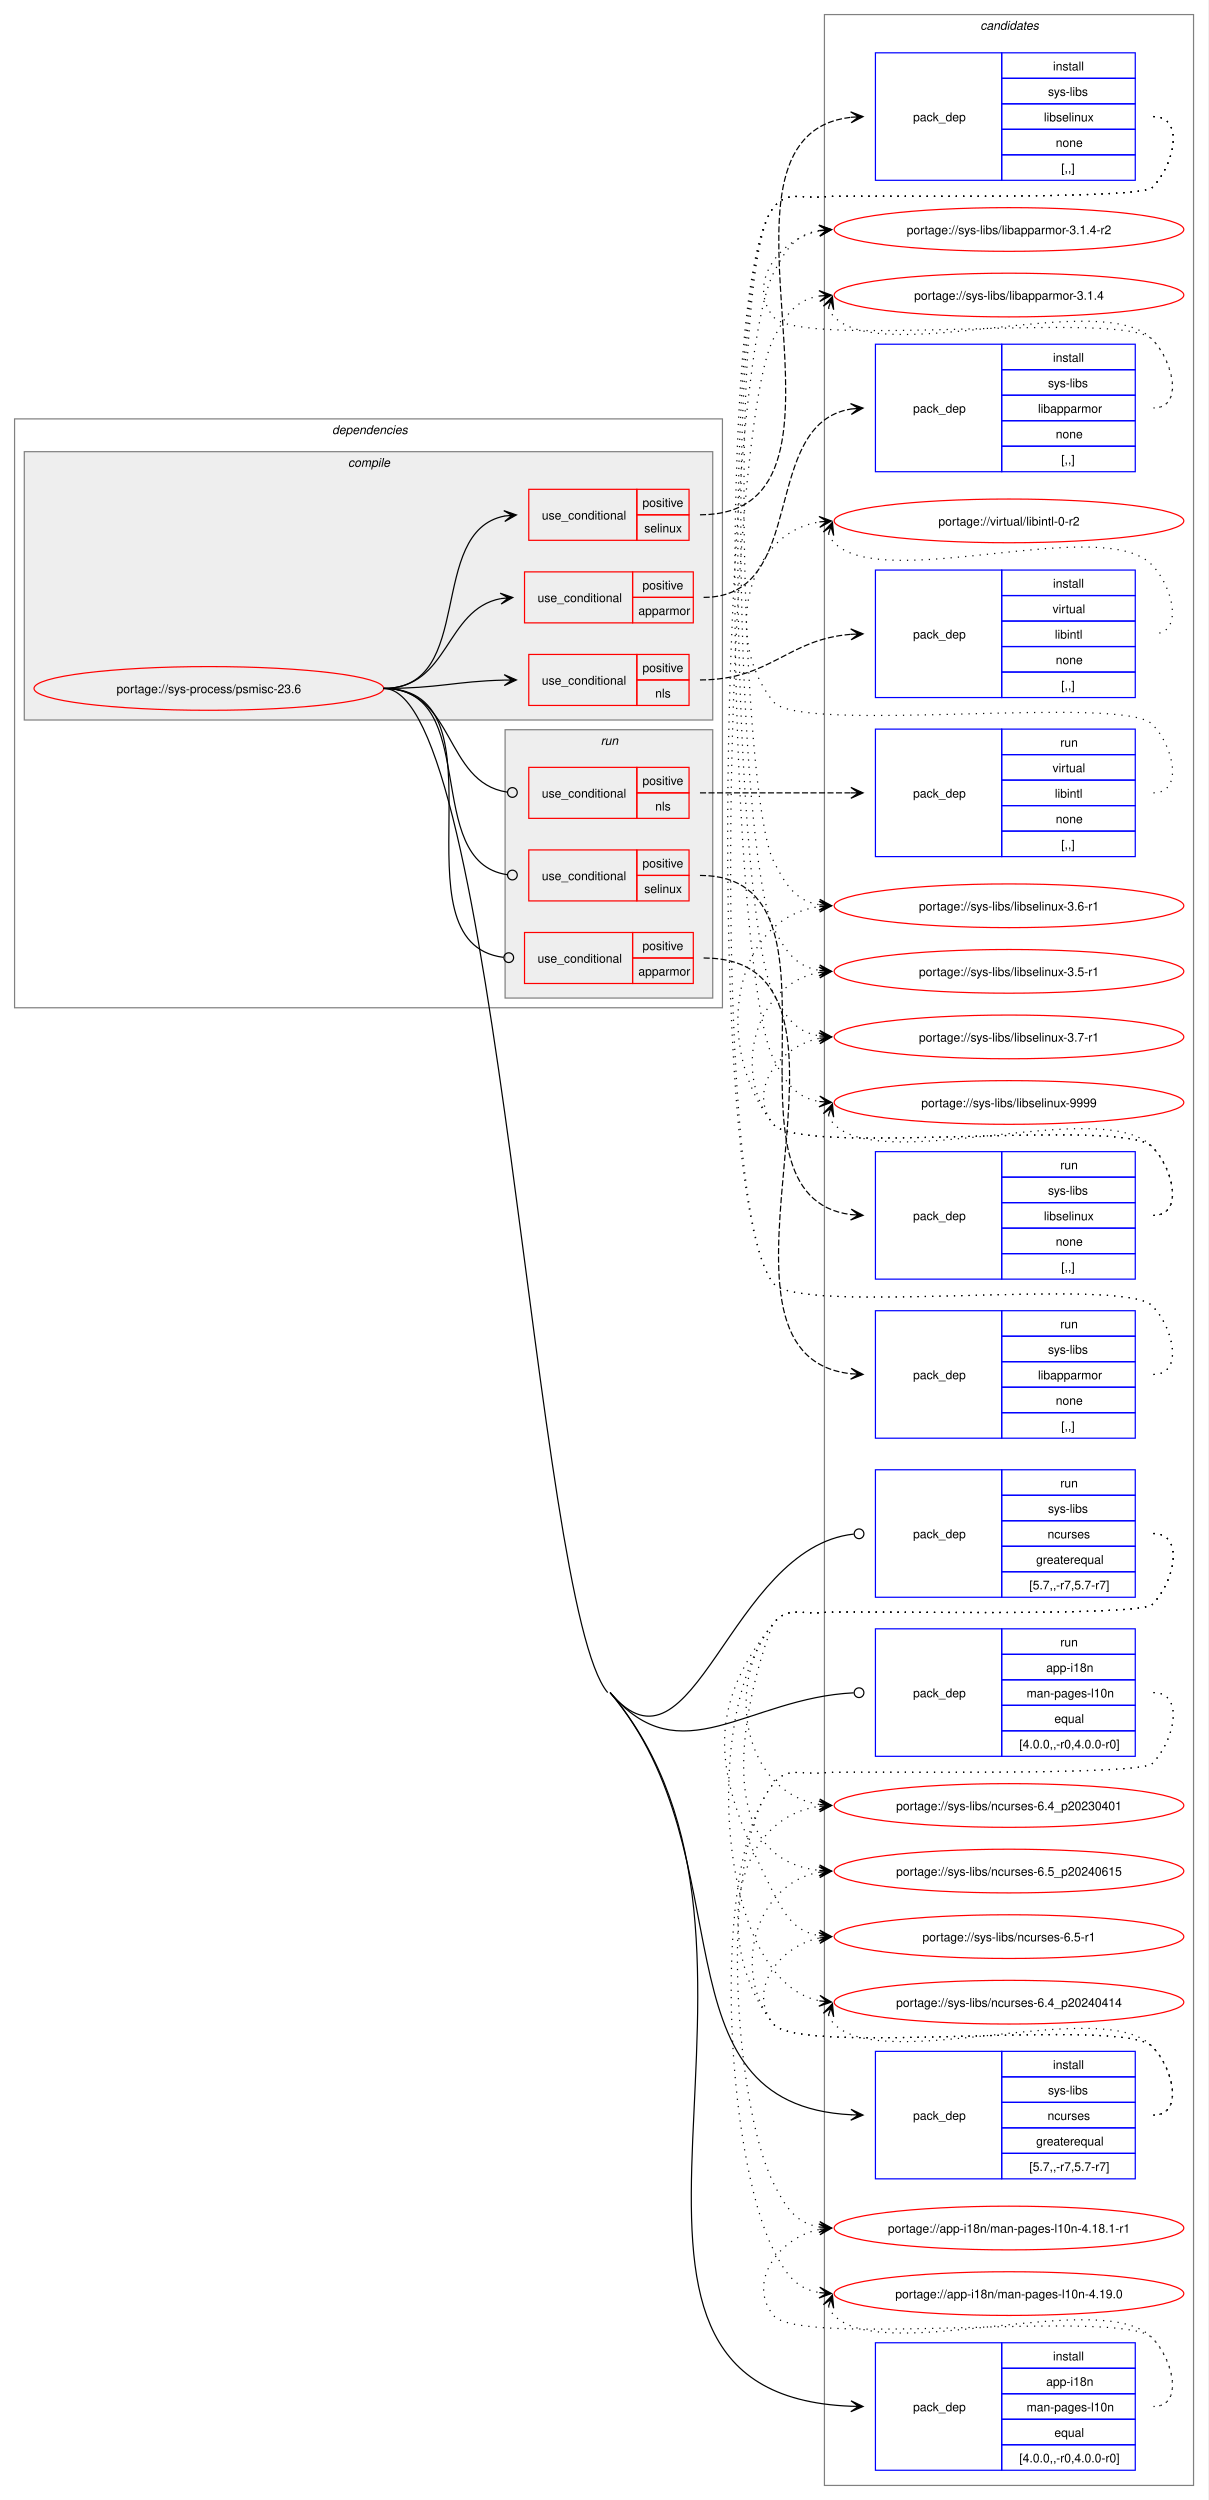
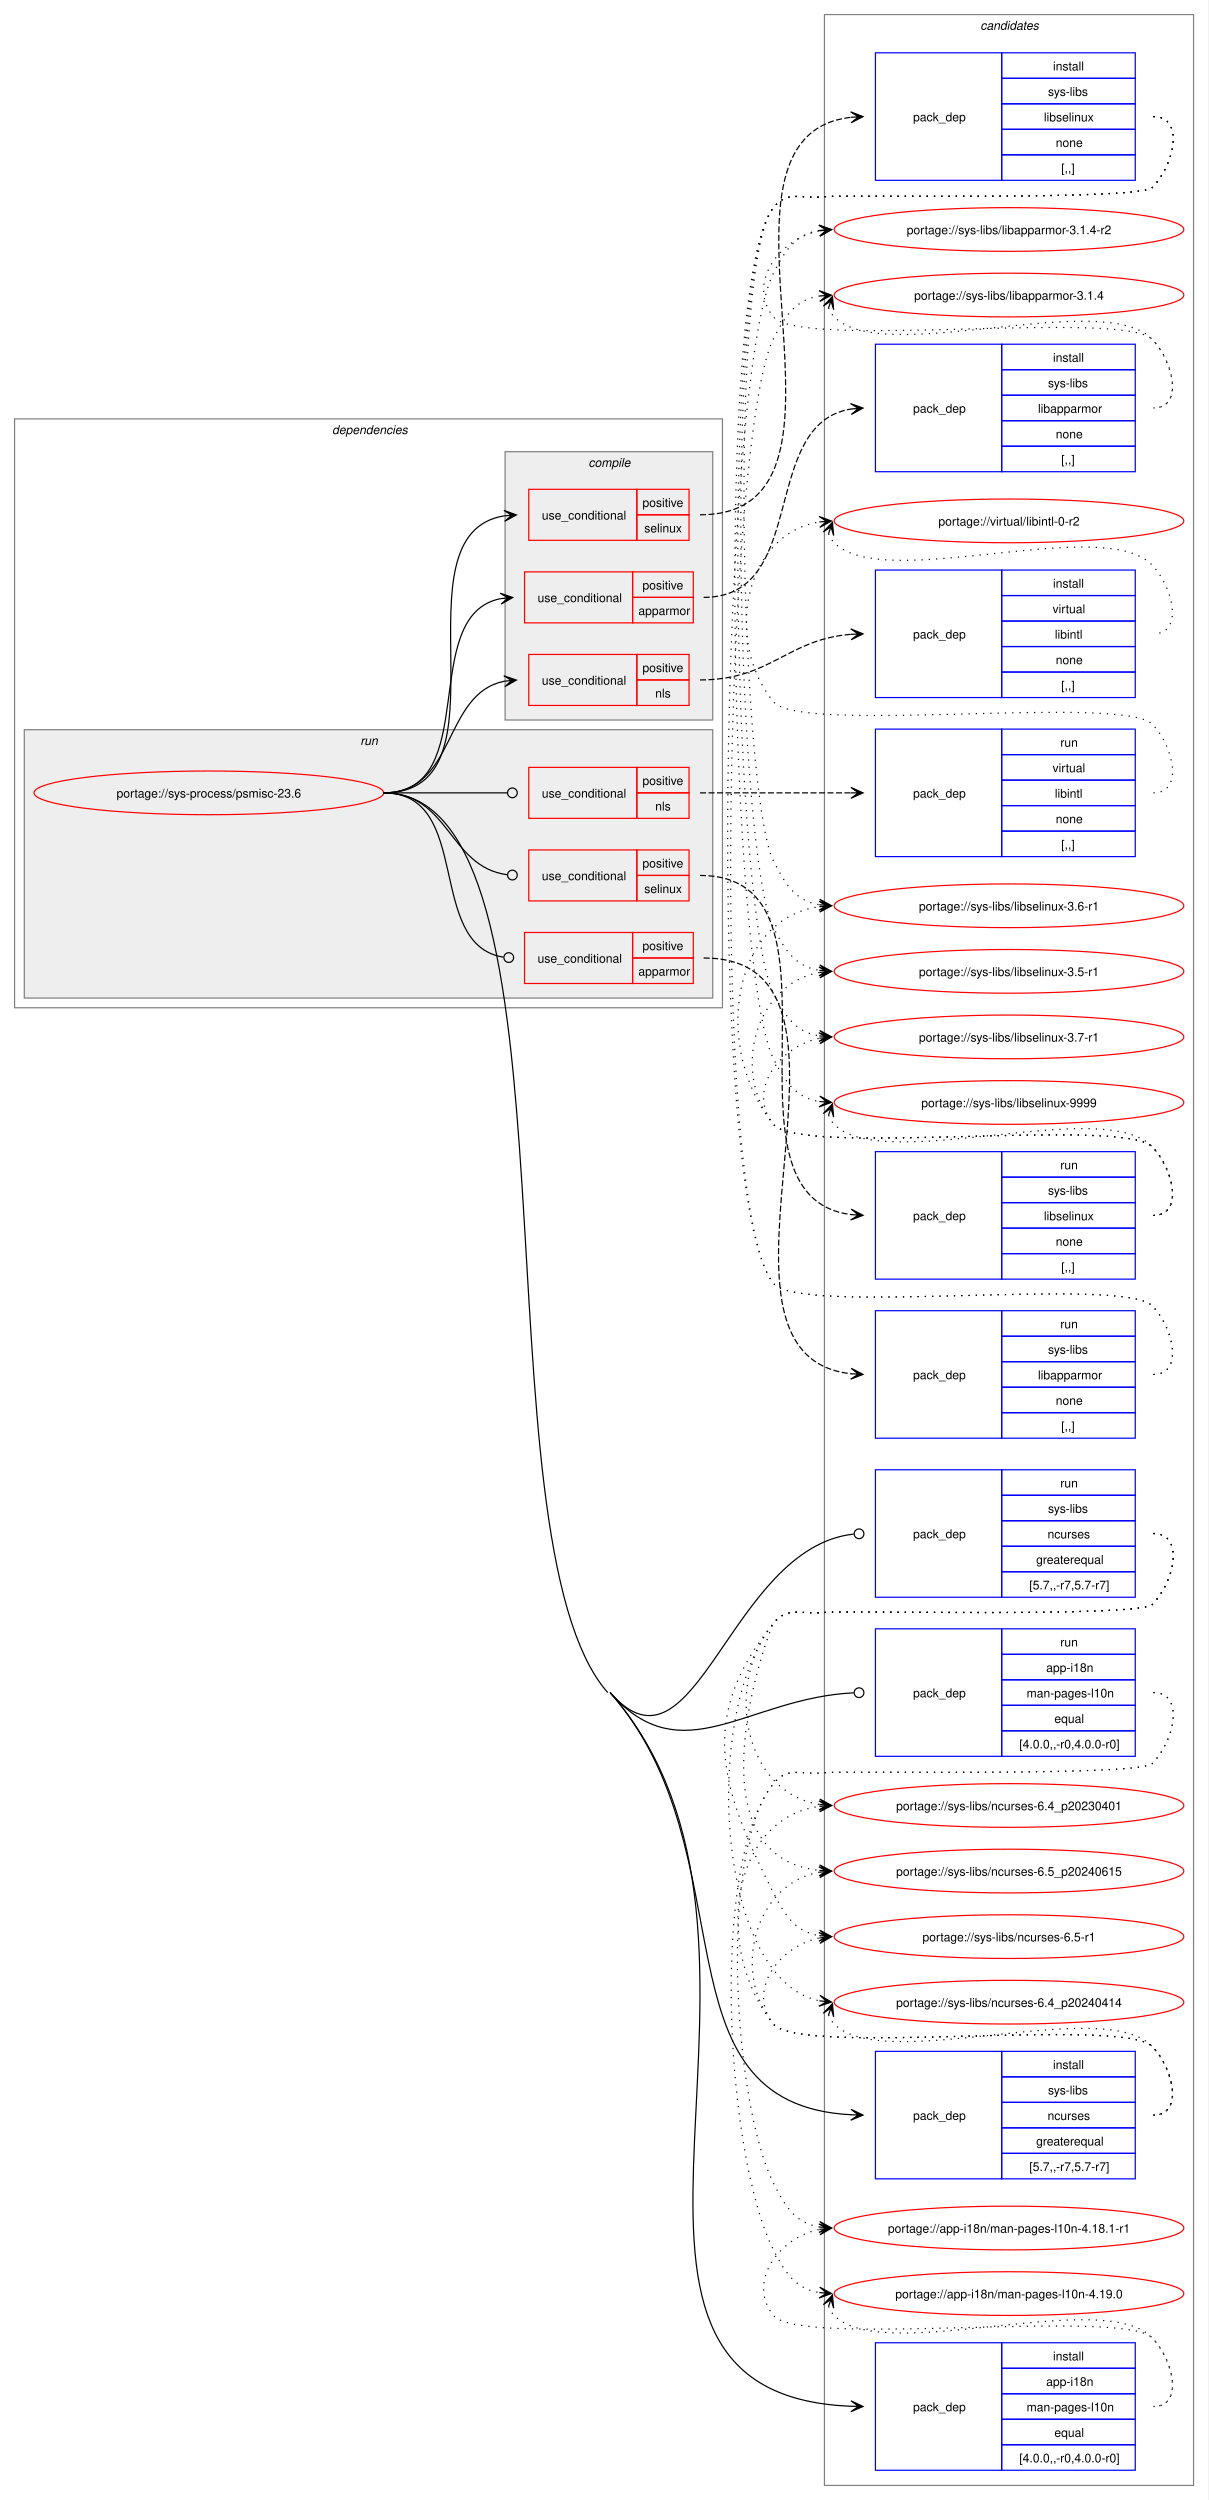
<svg xmlns="http://www.w3.org/2000/svg" xmlns:xlink="http://www.w3.org/1999/xlink" width="995pt" height="2059pt" viewBox="0.00 0.00 995.00 2059.00">
  <g id="graph0" class="graph" transform="scale(1 1) rotate(0) translate(4 2055)">
    <polygon fill="white" stroke="none" points="-4,4 -4,-2055 991,-2055 991,4 -4,4" />
    <g id="clust22" class="cluster">
      <polygon fill="none" stroke="gray" points="675,-8 675,-2043 979,-2043 979,-8 675,-8" />
      <text text-anchor="start" x="803.38" y="-2030.5" font-family="Helvetica,sans-Serif" font-style="italic" font-size="10.00">candidates</text>
    </g>
    <g id="clust2" class="cluster">
      <polygon fill="none" stroke="gray" points="8,-1225 8,-1710 591,-1710 591,-1225 8,-1225" />
      <text text-anchor="start" x="269.5" y="-1697.5" font-family="Helvetica,sans-Serif" font-style="italic" font-size="10.00">dependencies</text>
    </g>
+     <g id="clust13" class="cluster">
+       <polygon fill="#eeeeee" stroke="gray" points="16,-1233 16,-1454 583,-1454 583,-1233 16,-1233" />
+       <text text-anchor="start" x="292.75" y="-1441.5" font-family="Helvetica,sans-Serif" font-style="italic" font-size="10.00">run</text>
+     </g>
    <g id="clust3" class="cluster">
-       <polygon fill="#eeeeee" stroke="gray" points="16,-1462 16,-1683 583,-1683 583,-1462 16,-1462" />
-       <text text-anchor="start" x="282.62" y="-1670.5" font-family="Helvetica,sans-Serif" font-style="italic" font-size="10.00">compile</text>
-     </g>
-     <g id="clust13" class="cluster">
-       <polygon fill="#eeeeee" stroke="gray" points="412,-1233 412,-1454 583,-1454 583,-1233 412,-1233" />
-       <text text-anchor="start" x="490.75" y="-1441.5" font-family="Helvetica,sans-Serif" font-style="italic" font-size="10.00">run</text>
+       <polygon fill="#eeeeee" stroke="gray" points="412,-1462 412,-1683 583,-1683 583,-1462 412,-1462" />
+       <text text-anchor="start" x="480.62" y="-1670.5" font-family="Helvetica,sans-Serif" font-style="italic" font-size="10.00">compile</text>
    </g>
    <g id="node1" class="node">
      <g id="a_node1">
        <a xlink:href="../sys-process/psmisc-23.6.svg" xlink:title="portage://sys-process/psmisc-23.6">
-           <ellipse fill="none" stroke="red" cx="168" cy="-1488" rx="144" ry="18" />
-           <text text-anchor="middle" x="168" y="-1484.12" font-family="Helvetica,sans-Serif" font-size="10.00">portage://sys-process/psmisc-23.6</text>
+           <ellipse fill="none" stroke="red" cx="168" cy="-1402" rx="144" ry="18" />
+           <text text-anchor="middle" x="168" y="-1398.12" font-family="Helvetica,sans-Serif" font-size="10.00">portage://sys-process/psmisc-23.6</text>
        </a>
      </g>
    </g>
    <g id="node2" class="node">
      <polygon fill="none" stroke="red" points="428,-1542 428,-1584 517,-1584 517,-1542 428,-1542" />
      <text text-anchor="start" x="438.75" y="-1559.12" font-family="Helvetica,sans-Serif" font-size="10.00">use_conditional</text>
      <polygon fill="none" stroke="red" points="517,-1563 517,-1584 567,-1584 567,-1563 517,-1563" />
      <text text-anchor="start" x="525.12" y="-1569.5" font-family="Helvetica,sans-Serif" font-size="10.00">positive</text>
      <polygon fill="none" stroke="red" points="517,-1542 517,-1563 567,-1563 567,-1542 517,-1542" />
      <text text-anchor="start" x="521.75" y="-1548.5" font-family="Helvetica,sans-Serif" font-size="10.00">apparmor</text>
    </g>
    <g id="edge2" class="edge">
-       <path fill="none" stroke="black" d="M312,-1488C366.27,-1488 362.16,-1553.1 408.45,-1562" />
-       <polygon fill="black" stroke="black" points="418.29,-1562.89 407.92,-1566.47 414.52,-1562.55 408.33,-1561.99 408.33,-1561.99 408.33,-1561.99 414.52,-1562.55 408.73,-1557.5 418.29,-1562.89" />
+       <path fill="none" stroke="black" d="M312,-1402C394.01,-1402 339.18,-1548.26 408.36,-1561.97" />
+       <polygon fill="black" stroke="black" points="418.29,-1562.89 407.92,-1566.45 414.52,-1562.54 408.33,-1561.97 408.33,-1561.97 408.33,-1561.97 414.52,-1562.54 408.74,-1557.49 418.29,-1562.89" />
    </g>
    <g id="node4" class="node">
      <polygon fill="none" stroke="red" points="431.5,-1474 431.5,-1516 520.5,-1516 520.5,-1474 431.5,-1474" />
      <text text-anchor="start" x="442.25" y="-1491.12" font-family="Helvetica,sans-Serif" font-size="10.00">use_conditional</text>
      <polygon fill="none" stroke="red" points="520.5,-1495 520.5,-1516 563.5,-1516 563.5,-1495 520.5,-1495" />
      <text text-anchor="start" x="525.12" y="-1501.5" font-family="Helvetica,sans-Serif" font-size="10.00">positive</text>
      <polygon fill="none" stroke="red" points="520.5,-1474 520.5,-1495 563.5,-1495 563.5,-1474 520.5,-1474" />
      <text text-anchor="start" x="535.62" y="-1480.5" font-family="Helvetica,sans-Serif" font-size="10.00">nls</text>
    </g>
    <g id="edge4" class="edge">
-       <path fill="none" stroke="black" d="M312,-1488C357.27,-1488 371.12,-1493.92 411.35,-1494.87" />
-       <polygon fill="black" stroke="black" points="421.28,-1494.99 411.23,-1499.37 417.5,-1494.94 411.28,-1494.87 411.28,-1494.87 411.28,-1494.87 417.5,-1494.94 411.33,-1490.37 421.28,-1494.99" />
+       <path fill="none" stroke="black" d="M312,-1402C372.18,-1402 360.22,-1483.74 411.39,-1493.96" />
+       <polygon fill="black" stroke="black" points="421.29,-1494.89 410.91,-1498.43 417.52,-1494.53 411.33,-1493.95 411.33,-1493.95 411.33,-1493.95 417.52,-1494.53 411.75,-1489.47 421.29,-1494.89" />
    </g>
    <g id="node6" class="node">
      <polygon fill="none" stroke="red" points="431.5,-1610 431.5,-1652 520.5,-1652 520.5,-1610 431.5,-1610" />
      <text text-anchor="start" x="442.25" y="-1627.12" font-family="Helvetica,sans-Serif" font-size="10.00">use_conditional</text>
      <polygon fill="none" stroke="red" points="520.5,-1631 520.5,-1652 563.5,-1652 563.5,-1631 520.5,-1631" />
      <text text-anchor="start" x="525.12" y="-1637.5" font-family="Helvetica,sans-Serif" font-size="10.00">positive</text>
      <polygon fill="none" stroke="red" points="520.5,-1610 520.5,-1631 563.5,-1631 563.5,-1610 520.5,-1610" />
      <text text-anchor="start" x="526.62" y="-1616.5" font-family="Helvetica,sans-Serif" font-size="10.00">selinux</text>
    </g>
    <g id="edge6" class="edge">
-       <path fill="none" stroke="black" d="M312,-1488C388.4,-1488 346.77,-1617.38 411.64,-1630.01" />
-       <polygon fill="black" stroke="black" points="421.29,-1630.89 410.92,-1634.46 417.52,-1630.55 411.33,-1629.98 411.33,-1629.98 411.33,-1629.98 417.52,-1630.55 411.74,-1625.5 421.29,-1630.89" />
+       <path fill="none" stroke="black" d="M312,-1402C421.03,-1402 317.33,-1615.18 411.41,-1630.17" />
+       <polygon fill="black" stroke="black" points="421.28,-1630.91 410.98,-1634.65 417.51,-1630.63 411.31,-1630.16 411.31,-1630.16 411.31,-1630.16 417.51,-1630.63 411.65,-1625.68 421.28,-1630.91" />
    </g>
    <g id="node8" class="node">
      <polygon fill="none" stroke="blue" points="717,-260.5 717,-365.5 821,-365.5 821,-260.5 717,-260.5" />
      <text text-anchor="start" x="748" y="-309.12" font-family="Helvetica,sans-Serif" font-size="10.00">pack_dep</text>
      <polygon fill="none" stroke="blue" points="821,-344.5 821,-365.5 931,-365.5 931,-344.5 821,-344.5" />
      <text text-anchor="start" x="863.25" y="-351" font-family="Helvetica,sans-Serif" font-size="10.00">install</text>
      <polygon fill="none" stroke="blue" points="821,-323.5 821,-344.5 931,-344.5 931,-323.5 821,-323.5" />
      <text text-anchor="start" x="859.12" y="-330" font-family="Helvetica,sans-Serif" font-size="10.00">sys-libs</text>
      <polygon fill="none" stroke="blue" points="821,-302.5 821,-323.5 931,-323.5 931,-302.5 821,-302.5" />
      <text text-anchor="start" x="858.75" y="-309" font-family="Helvetica,sans-Serif" font-size="10.00">ncurses</text>
      <polygon fill="none" stroke="blue" points="821,-281.5 821,-302.5 931,-302.5 931,-281.5 821,-281.5" />
      <text text-anchor="start" x="849.38" y="-288" font-family="Helvetica,sans-Serif" font-size="10.00">greaterequal</text>
      <polygon fill="none" stroke="blue" points="821,-260.5 821,-281.5 931,-281.5 931,-260.5 821,-260.5" />
      <text text-anchor="start" x="843.75" y="-267" font-family="Helvetica,sans-Serif" font-size="10.00">[5.7,,-r7,5.7-r7]</text>
    </g>
    <g id="edge7" class="edge">
-       <path fill="none" stroke="black" d="M498.5,-661C612.53,-525.85 530.97,-321.58 697.23,-313.26" />
-       <polygon fill="black" stroke="black" points="706.78,-313.03 696.89,-317.77 703,-313.12 696.78,-313.27 696.78,-313.27 696.78,-313.27 703,-313.12 696.68,-308.77 706.78,-313.03" />
+       <path fill="none" stroke="black" d="M498.5,-661C615.16,-528.11 531.08,-321.68 697.23,-313.27" />
+       <polygon fill="black" stroke="black" points="706.78,-313.03 696.9,-317.78 703,-313.12 696.78,-313.28 696.78,-313.28 696.78,-313.28 703,-313.12 696.67,-308.78 706.78,-313.03" />
    </g>
    <g id="node9" class="node">
      <polygon fill="none" stroke="blue" points="717,-20.5 717,-125.5 821,-125.5 821,-20.5 717,-20.5" />
      <text text-anchor="start" x="748" y="-69.12" font-family="Helvetica,sans-Serif" font-size="10.00">pack_dep</text>
      <polygon fill="none" stroke="blue" points="821,-104.5 821,-125.5 931,-125.5 931,-104.5 821,-104.5" />
      <text text-anchor="start" x="863.25" y="-111" font-family="Helvetica,sans-Serif" font-size="10.00">install</text>
      <polygon fill="none" stroke="blue" points="821,-83.5 821,-104.5 931,-104.5 931,-83.5 821,-83.5" />
      <text text-anchor="start" x="857.62" y="-90" font-family="Helvetica,sans-Serif" font-size="10.00">app-i18n</text>
      <polygon fill="none" stroke="blue" points="821,-62.5 821,-83.5 931,-83.5 931,-62.5 821,-62.5" />
      <text text-anchor="start" x="841.5" y="-69" font-family="Helvetica,sans-Serif" font-size="10.00">man-pages-l10n</text>
      <polygon fill="none" stroke="blue" points="821,-41.5 821,-62.5 931,-62.5 931,-41.5 821,-41.5" />
      <text text-anchor="start" x="864.38" y="-48" font-family="Helvetica,sans-Serif" font-size="10.00">equal</text>
      <polygon fill="none" stroke="blue" points="821,-20.5 821,-41.5 931,-41.5 931,-20.5 821,-20.5" />
      <text text-anchor="start" x="835.5" y="-27" font-family="Helvetica,sans-Serif" font-size="10.00">[4.0.0,,-r0,4.0.0-r0]</text>
    </g>
    <g id="edge8" class="edge">
-       <path fill="none" stroke="black" d="M498.5,-661C674.95,-451.86 437.24,-83.25 696.91,-73.21" />
-       <polygon fill="black" stroke="black" points="706.78,-73.02 696.87,-77.71 703,-73.09 696.78,-73.21 696.78,-73.21 696.78,-73.21 703,-73.09 696.7,-68.71 706.78,-73.02" />
-       <path fill="none" stroke="black" d="M312,-1488C406.15,-1488 435.79,-732.96 496.5,-661" />
+       <path fill="none" stroke="black" d="M498.5,-661C679.02,-455.36 437.36,-83.35 696.92,-73.21" />
+       <polygon fill="black" stroke="black" points="706.78,-73.02 696.87,-77.71 703,-73.1 696.78,-73.21 696.78,-73.21 696.78,-73.21 703,-73.1 696.7,-68.71 706.78,-73.02" />
+       <path fill="none" stroke="black" d="M312,-1402C481.69,-1402 384.55,-788.53 496.5,-661" />
    </g>
    <g id="node10" class="node">
      <polygon fill="none" stroke="red" points="428,-1245 428,-1287 517,-1287 517,-1245 428,-1245" />
      <text text-anchor="start" x="438.75" y="-1262.12" font-family="Helvetica,sans-Serif" font-size="10.00">use_conditional</text>
      <polygon fill="none" stroke="red" points="517,-1266 517,-1287 567,-1287 567,-1266 517,-1266" />
      <text text-anchor="start" x="525.12" y="-1272.5" font-family="Helvetica,sans-Serif" font-size="10.00">positive</text>
      <polygon fill="none" stroke="red" points="517,-1245 517,-1266 567,-1266 567,-1245 517,-1245" />
      <text text-anchor="start" x="521.75" y="-1251.5" font-family="Helvetica,sans-Serif" font-size="10.00">apparmor</text>
    </g>
    <g id="edge10" class="edge">
-       <path fill="none" stroke="black" d="M312,-1488C418.52,-1488 316.03,-1278.4 410.71,-1266.52" />
-       <ellipse fill="none" stroke="black" cx="415.01" cy="-1266.27" rx="4" ry="4" />
+       <path fill="none" stroke="black" d="M312,-1402C385.89,-1402 346.07,-1276.93 410.63,-1266.67" />
+       <ellipse fill="none" stroke="black" cx="415.01" cy="-1266.34" rx="4" ry="4" />
    </g>
    <g id="node12" class="node">
      <polygon fill="none" stroke="red" points="431.5,-1381 431.5,-1423 520.5,-1423 520.5,-1381 431.5,-1381" />
      <text text-anchor="start" x="442.25" y="-1398.12" font-family="Helvetica,sans-Serif" font-size="10.00">use_conditional</text>
      <polygon fill="none" stroke="red" points="520.5,-1402 520.5,-1423 563.5,-1423 563.5,-1402 520.5,-1402" />
      <text text-anchor="start" x="525.12" y="-1408.5" font-family="Helvetica,sans-Serif" font-size="10.00">positive</text>
      <polygon fill="none" stroke="red" points="520.5,-1381 520.5,-1402 563.5,-1402 563.5,-1381 520.5,-1381" />
      <text text-anchor="start" x="535.62" y="-1387.5" font-family="Helvetica,sans-Serif" font-size="10.00">nls</text>
    </g>
    <g id="edge12" class="edge">
-       <path fill="none" stroke="black" d="M312,-1488C371.07,-1488 361.49,-1410.51 413.59,-1402.64" />
-       <ellipse fill="none" stroke="black" cx="418.01" cy="-1402.32" rx="4" ry="4" />
+       <path fill="none" stroke="black" d="M312,-1402C358.04,-1402 371.71,-1402 413.71,-1402" />
+       <ellipse fill="none" stroke="black" cx="418" cy="-1402" rx="4" ry="4" />
    </g>
    <g id="node14" class="node">
      <polygon fill="none" stroke="red" points="431.5,-1313 431.5,-1355 520.5,-1355 520.5,-1313 431.5,-1313" />
      <text text-anchor="start" x="442.25" y="-1330.12" font-family="Helvetica,sans-Serif" font-size="10.00">use_conditional</text>
      <polygon fill="none" stroke="red" points="520.5,-1334 520.5,-1355 563.5,-1355 563.5,-1334 520.5,-1334" />
      <text text-anchor="start" x="525.12" y="-1340.5" font-family="Helvetica,sans-Serif" font-size="10.00">positive</text>
      <polygon fill="none" stroke="red" points="520.5,-1313 520.5,-1334 563.5,-1334 563.5,-1313 520.5,-1313" />
      <text text-anchor="start" x="526.62" y="-1319.5" font-family="Helvetica,sans-Serif" font-size="10.00">selinux</text>
    </g>
    <g id="edge14" class="edge">
-       <path fill="none" stroke="black" d="M312,-1488C393.11,-1488 342.37,-1345.22 413.69,-1334.62" />
-       <ellipse fill="none" stroke="black" cx="418.01" cy="-1334.32" rx="4" ry="4" />
+       <path fill="none" stroke="black" d="M312,-1402C366.51,-1402 365.18,-1341.23 413.58,-1334.59" />
+       <ellipse fill="none" stroke="black" cx="418.01" cy="-1334.3" rx="4" ry="4" />
    </g>
    <g id="node16" class="node">
      <polygon fill="none" stroke="blue" points="717,-739.5 717,-844.5 821,-844.5 821,-739.5 717,-739.5" />
      <text text-anchor="start" x="748" y="-788.12" font-family="Helvetica,sans-Serif" font-size="10.00">pack_dep</text>
      <polygon fill="none" stroke="blue" points="821,-823.5 821,-844.5 931,-844.5 931,-823.5 821,-823.5" />
      <text text-anchor="start" x="869.25" y="-830" font-family="Helvetica,sans-Serif" font-size="10.00">run</text>
      <polygon fill="none" stroke="blue" points="821,-802.5 821,-823.5 931,-823.5 931,-802.5 821,-802.5" />
      <text text-anchor="start" x="859.12" y="-809" font-family="Helvetica,sans-Serif" font-size="10.00">sys-libs</text>
      <polygon fill="none" stroke="blue" points="821,-781.5 821,-802.5 931,-802.5 931,-781.5 821,-781.5" />
      <text text-anchor="start" x="858.75" y="-788" font-family="Helvetica,sans-Serif" font-size="10.00">ncurses</text>
      <polygon fill="none" stroke="blue" points="821,-760.5 821,-781.5 931,-781.5 931,-760.5 821,-760.5" />
      <text text-anchor="start" x="849.38" y="-767" font-family="Helvetica,sans-Serif" font-size="10.00">greaterequal</text>
      <polygon fill="none" stroke="blue" points="821,-739.5 821,-760.5 931,-760.5 931,-739.5 821,-739.5" />
      <text text-anchor="start" x="843.75" y="-746" font-family="Helvetica,sans-Serif" font-size="10.00">[5.7,,-r7,5.7-r7]</text>
    </g>
    <g id="edge15" class="edge">
-       <path fill="none" stroke="black" d="M498.5,-661C567.38,-579.36 596.57,-780.47 699.17,-791.53" />
+       <path fill="none" stroke="black" d="M498.5,-661C568.97,-580.73 596.66,-780.54 699.17,-791.53" />
      <ellipse fill="none" stroke="black" cx="703.51" cy="-791.76" rx="4" ry="4" />
    </g>
    <g id="node17" class="node">
      <polygon fill="none" stroke="blue" points="717,-608.5 717,-713.5 821,-713.5 821,-608.5 717,-608.5" />
      <text text-anchor="start" x="748" y="-657.12" font-family="Helvetica,sans-Serif" font-size="10.00">pack_dep</text>
      <polygon fill="none" stroke="blue" points="821,-692.5 821,-713.5 931,-713.5 931,-692.5 821,-692.5" />
      <text text-anchor="start" x="869.25" y="-699" font-family="Helvetica,sans-Serif" font-size="10.00">run</text>
      <polygon fill="none" stroke="blue" points="821,-671.5 821,-692.5 931,-692.5 931,-671.5 821,-671.5" />
      <text text-anchor="start" x="857.62" y="-678" font-family="Helvetica,sans-Serif" font-size="10.00">app-i18n</text>
      <polygon fill="none" stroke="blue" points="821,-650.5 821,-671.5 931,-671.5 931,-650.5 821,-650.5" />
      <text text-anchor="start" x="841.5" y="-657" font-family="Helvetica,sans-Serif" font-size="10.00">man-pages-l10n</text>
      <polygon fill="none" stroke="blue" points="821,-629.5 821,-650.5 931,-650.5 931,-629.5 821,-629.5" />
      <text text-anchor="start" x="864.38" y="-636" font-family="Helvetica,sans-Serif" font-size="10.00">equal</text>
      <polygon fill="none" stroke="blue" points="821,-608.5 821,-629.5 931,-629.5 931,-608.5 821,-608.5" />
      <text text-anchor="start" x="835.5" y="-615" font-family="Helvetica,sans-Serif" font-size="10.00">[4.0.0,,-r0,4.0.0-r0]</text>
    </g>
    <g id="edge16" class="edge">
-       <path fill="none" stroke="black" d="M498.5,-661C556.61,-592.13 611.25,-656.56 699.11,-660.79" />
+       <path fill="none" stroke="black" d="M498.5,-661C557.95,-593.28 611.34,-656.64 699.12,-660.79" />
      <ellipse fill="none" stroke="black" cx="703.5" cy="-660.89" rx="4" ry="4" />
    </g>
    <g id="node3" class="node">
      <polygon fill="none" stroke="blue" points="717,-1666.5 717,-1771.5 821,-1771.5 821,-1666.5 717,-1666.5" />
      <text text-anchor="start" x="748" y="-1715.12" font-family="Helvetica,sans-Serif" font-size="10.00">pack_dep</text>
      <polygon fill="none" stroke="blue" points="821,-1750.5 821,-1771.5 931,-1771.5 931,-1750.5 821,-1750.5" />
      <text text-anchor="start" x="863.25" y="-1757" font-family="Helvetica,sans-Serif" font-size="10.00">install</text>
      <polygon fill="none" stroke="blue" points="821,-1729.5 821,-1750.5 931,-1750.5 931,-1729.5 821,-1729.5" />
      <text text-anchor="start" x="859.12" y="-1736" font-family="Helvetica,sans-Serif" font-size="10.00">sys-libs</text>
      <polygon fill="none" stroke="blue" points="821,-1708.5 821,-1729.5 931,-1729.5 931,-1708.5 821,-1708.5" />
      <text text-anchor="start" x="850.88" y="-1715" font-family="Helvetica,sans-Serif" font-size="10.00">libapparmor</text>
      <polygon fill="none" stroke="blue" points="821,-1687.5 821,-1708.5 931,-1708.5 931,-1687.5 821,-1687.5" />
      <text text-anchor="start" x="865.5" y="-1694" font-family="Helvetica,sans-Serif" font-size="10.00">none</text>
      <polygon fill="none" stroke="blue" points="821,-1666.5 821,-1687.5 931,-1687.5 931,-1666.5 821,-1666.5" />
      <text text-anchor="start" x="870" y="-1673" font-family="Helvetica,sans-Serif" font-size="10.00">[,,]</text>
    </g>
    <g id="edge1" class="edge">
      <path fill="none" stroke="black" stroke-dasharray="5,2" d="M575.5,-1563C662.56,-1563 621.02,-1705.88 697.03,-1718.16" />
      <polygon fill="black" stroke="black" points="706.79,-1718.91 696.47,-1722.63 703.01,-1718.62 696.81,-1718.14 696.81,-1718.14 696.81,-1718.14 703.01,-1718.62 697.16,-1713.66 706.79,-1718.91" />
    </g>
    <g id="node18" class="node">
      <g id="a_node18">
        <a xlink:href="../sys-libs/libapparmor-3.1.4-r2.svg" xlink:title="portage://sys-libs/libapparmor-3.1.4-r2">
          <ellipse fill="none" stroke="red" cx="827" cy="-1866" rx="144" ry="18" />
          <text text-anchor="middle" x="827" y="-1862.12" font-family="Helvetica,sans-Serif" font-size="10.00">portage://sys-libs/libapparmor-3.1.4-r2</text>
        </a>
      </g>
    </g>
    <g id="edge17" class="edge">
      <path fill="none" stroke="black" stroke-dasharray="1,5" d="M946,-1719C971.12,-1719 962.6,-1757.59 945,-1775.5 920.66,-1800.27 654.83,-1766.99 633,-1794 610.95,-1821.28 637.32,-1858.25 671.27,-1864.94" />
      <polygon fill="black" stroke="black" points="680.79,-1865.88 670.39,-1869.38 677.02,-1865.51 670.84,-1864.9 670.84,-1864.9 670.84,-1864.9 677.02,-1865.51 671.28,-1860.42 680.79,-1865.88" />
    </g>
    <g id="node19" class="node">
      <g id="a_node19">
        <a xlink:href="../sys-libs/libapparmor-3.1.4.svg" xlink:title="portage://sys-libs/libapparmor-3.1.4">
          <ellipse fill="none" stroke="red" cx="827" cy="-1812" rx="144" ry="18" />
          <text text-anchor="middle" x="827" y="-1808.12" font-family="Helvetica,sans-Serif" font-size="10.00">portage://sys-libs/libapparmor-3.1.4</text>
        </a>
      </g>
    </g>
    <g id="edge18" class="edge">
      <path fill="none" stroke="black" stroke-dasharray="1,5" d="M678.37,-1801.45C679.4,-1798.7 681.07,-1795.96 683,-1794 723.96,-1752.42 904.83,-1817.85 945,-1775.5 962.28,-1757.28 971.12,-1719 946,-1719" />
      <polygon fill="black" stroke="black" points="681.6,-1810.85 674.09,-1802.86 680.37,-1807.27 678.34,-1801.39 678.34,-1801.39 678.34,-1801.39 680.37,-1807.27 682.6,-1799.93 681.6,-1810.85" />
    </g>
    <g id="node5" class="node">
      <polygon fill="none" stroke="blue" points="717,-1480.5 717,-1585.5 821,-1585.5 821,-1480.5 717,-1480.5" />
      <text text-anchor="start" x="748" y="-1529.12" font-family="Helvetica,sans-Serif" font-size="10.00">pack_dep</text>
      <polygon fill="none" stroke="blue" points="821,-1564.5 821,-1585.5 931,-1585.5 931,-1564.5 821,-1564.5" />
      <text text-anchor="start" x="863.25" y="-1571" font-family="Helvetica,sans-Serif" font-size="10.00">install</text>
      <polygon fill="none" stroke="blue" points="821,-1543.5 821,-1564.5 931,-1564.5 931,-1543.5 821,-1543.5" />
      <text text-anchor="start" x="862.88" y="-1550" font-family="Helvetica,sans-Serif" font-size="10.00">virtual</text>
      <polygon fill="none" stroke="blue" points="821,-1522.5 821,-1543.5 931,-1543.5 931,-1522.5 821,-1522.5" />
      <text text-anchor="start" x="864.75" y="-1529" font-family="Helvetica,sans-Serif" font-size="10.00">libintl</text>
      <polygon fill="none" stroke="blue" points="821,-1501.5 821,-1522.5 931,-1522.5 931,-1501.5 821,-1501.5" />
      <text text-anchor="start" x="865.5" y="-1508" font-family="Helvetica,sans-Serif" font-size="10.00">none</text>
      <polygon fill="none" stroke="blue" points="821,-1480.5 821,-1501.5 931,-1501.5 931,-1480.5 821,-1480.5" />
      <text text-anchor="start" x="870" y="-1487" font-family="Helvetica,sans-Serif" font-size="10.00">[,,]</text>
    </g>
    <g id="edge3" class="edge">
      <path fill="none" stroke="black" stroke-dasharray="5,2" d="M572.5,-1495C631.14,-1495 643.95,-1528.4 696.86,-1532.57" />
      <polygon fill="black" stroke="black" points="706.78,-1532.95 696.62,-1537.07 703,-1532.81 696.79,-1532.57 696.79,-1532.57 696.79,-1532.57 703,-1532.81 696.96,-1528.07 706.78,-1532.95" />
    </g>
    <g id="node20" class="node">
      <g id="a_node20">
        <a xlink:href="../virtual/libintl-0-r2.svg" xlink:title="portage://virtual/libintl-0-r2">
          <ellipse fill="none" stroke="red" cx="827" cy="-1626" rx="144" ry="18" />
          <text text-anchor="middle" x="827" y="-1622.12" font-family="Helvetica,sans-Serif" font-size="10.00">portage://virtual/libintl-0-r2</text>
        </a>
      </g>
    </g>
    <g id="edge19" class="edge">
      <path fill="none" stroke="black" stroke-dasharray="1,5" d="M678.37,-1615.45C679.4,-1612.7 681.07,-1609.96 683,-1608 723.96,-1566.42 904.83,-1631.85 945,-1589.5 962.28,-1571.28 971.12,-1533 946,-1533" />
      <polygon fill="black" stroke="black" points="681.6,-1624.85 674.09,-1616.86 680.37,-1621.27 678.34,-1615.39 678.34,-1615.39 678.34,-1615.39 680.37,-1621.27 682.6,-1613.93 681.6,-1624.85" />
    </g>
    <g id="node7" class="node">
      <polygon fill="none" stroke="blue" points="717,-1906.5 717,-2011.5 821,-2011.5 821,-1906.5 717,-1906.5" />
      <text text-anchor="start" x="748" y="-1955.12" font-family="Helvetica,sans-Serif" font-size="10.00">pack_dep</text>
      <polygon fill="none" stroke="blue" points="821,-1990.5 821,-2011.5 931,-2011.5 931,-1990.5 821,-1990.5" />
      <text text-anchor="start" x="863.25" y="-1997" font-family="Helvetica,sans-Serif" font-size="10.00">install</text>
      <polygon fill="none" stroke="blue" points="821,-1969.5 821,-1990.5 931,-1990.5 931,-1969.5 821,-1969.5" />
      <text text-anchor="start" x="859.12" y="-1976" font-family="Helvetica,sans-Serif" font-size="10.00">sys-libs</text>
      <polygon fill="none" stroke="blue" points="821,-1948.5 821,-1969.5 931,-1969.5 931,-1948.5 821,-1948.5" />
      <text text-anchor="start" x="855.75" y="-1955" font-family="Helvetica,sans-Serif" font-size="10.00">libselinux</text>
      <polygon fill="none" stroke="blue" points="821,-1927.5 821,-1948.5 931,-1948.5 931,-1927.5 821,-1927.5" />
      <text text-anchor="start" x="865.5" y="-1934" font-family="Helvetica,sans-Serif" font-size="10.00">none</text>
      <polygon fill="none" stroke="blue" points="821,-1906.5 821,-1927.5 931,-1927.5 931,-1906.5 821,-1906.5" />
      <text text-anchor="start" x="870" y="-1913" font-family="Helvetica,sans-Serif" font-size="10.00">[,,]</text>
    </g>
    <g id="edge5" class="edge">
      <path fill="none" stroke="black" stroke-dasharray="5,2" d="M572.5,-1631C726.38,-1631 558.86,-1943.18 697.04,-1958.42" />
      <polygon fill="black" stroke="black" points="706.78,-1958.94 696.56,-1962.9 703.01,-1958.74 696.8,-1958.41 696.8,-1958.41 696.8,-1958.41 703.01,-1958.74 697.03,-1953.92 706.78,-1958.94" />
    </g>
    <g id="node21" class="node">
      <g id="a_node21">
        <a xlink:href="../sys-libs/libselinux-9999.svg" xlink:title="portage://sys-libs/libselinux-9999">
          <ellipse fill="none" stroke="red" cx="827" cy="-1147" rx="144" ry="18" />
          <text text-anchor="middle" x="827" y="-1143.12" font-family="Helvetica,sans-Serif" font-size="10.00">portage://sys-libs/libselinux-9999</text>
        </a>
      </g>
    </g>
    <g id="edge20" class="edge">
      <path fill="none" stroke="black" stroke-dasharray="1,5" d="M946,-1959C972,-1959 963.29,-1918.99 945,-1900.5 934.45,-1889.83 689.9,-1894.79 675,-1893 656.05,-1890.73 645,-1898.85 633,-1884 584.03,-1823.43 597.82,-1252.49 633,-1183 643.39,-1162.47 652.02,-1150.8 671.04,-1147.79" />
      <polygon fill="black" stroke="black" points="680.78,-1147.09 671.13,-1152.29 677.01,-1147.36 670.81,-1147.8 670.81,-1147.8 670.81,-1147.8 677.01,-1147.36 670.49,-1143.32 680.78,-1147.09" />
    </g>
    <g id="node22" class="node">
      <g id="a_node22">
        <a xlink:href="../sys-libs/libselinux-3.7-r1.svg" xlink:title="portage://sys-libs/libselinux-3.7-r1">
          <ellipse fill="none" stroke="red" cx="827" cy="-1201" rx="144" ry="18" />
          <text text-anchor="middle" x="827" y="-1197.12" font-family="Helvetica,sans-Serif" font-size="10.00">portage://sys-libs/libselinux-3.7-r1</text>
        </a>
      </g>
    </g>
    <g id="edge21" class="edge">
      <path fill="none" stroke="black" stroke-dasharray="1,5" d="M946,-1959C972,-1959 963.29,-1918.99 945,-1900.5 934.45,-1889.83 689.9,-1894.79 675,-1893 656.05,-1890.73 645,-1898.85 633,-1884 587.81,-1828.09 600.53,-1301.14 633,-1237 643.39,-1216.47 652.02,-1204.8 671.04,-1201.79" />
      <polygon fill="black" stroke="black" points="680.78,-1201.09 671.13,-1206.29 677.01,-1201.36 670.81,-1201.8 670.81,-1201.8 670.81,-1201.8 677.01,-1201.36 670.49,-1197.32 680.78,-1201.09" />
    </g>
    <g id="node23" class="node">
      <g id="a_node23">
        <a xlink:href="../sys-libs/libselinux-3.6-r1.svg" xlink:title="portage://sys-libs/libselinux-3.6-r1">
          <ellipse fill="none" stroke="red" cx="827" cy="-1309" rx="144" ry="18" />
          <text text-anchor="middle" x="827" y="-1305.12" font-family="Helvetica,sans-Serif" font-size="10.00">portage://sys-libs/libselinux-3.6-r1</text>
        </a>
      </g>
    </g>
    <g id="edge22" class="edge">
      <path fill="none" stroke="black" stroke-dasharray="1,5" d="M946,-1959C972,-1959 963.29,-1918.99 945,-1900.5 934.45,-1889.83 689.9,-1894.79 675,-1893 656.05,-1890.73 645,-1898.85 633,-1884 595.42,-1837.51 606.35,-1399.51 633,-1346 643.36,-1325.2 651.82,-1312.99 670.95,-1309.83" />
      <polygon fill="black" stroke="black" points="680.78,-1309.09 671.15,-1314.33 677.01,-1309.37 670.81,-1309.84 670.81,-1309.84 670.81,-1309.84 677.01,-1309.37 670.48,-1305.35 680.78,-1309.09" />
    </g>
    <g id="node24" class="node">
      <g id="a_node24">
        <a xlink:href="../sys-libs/libselinux-3.5-r1.svg" xlink:title="portage://sys-libs/libselinux-3.5-r1">
          <ellipse fill="none" stroke="red" cx="827" cy="-1255" rx="144" ry="18" />
          <text text-anchor="middle" x="827" y="-1251.12" font-family="Helvetica,sans-Serif" font-size="10.00">portage://sys-libs/libselinux-3.5-r1</text>
        </a>
      </g>
    </g>
    <g id="edge23" class="edge">
      <path fill="none" stroke="black" stroke-dasharray="1,5" d="M946,-1959C972,-1959 963.29,-1918.99 945,-1900.5 934.45,-1889.83 689.9,-1894.79 675,-1893 656.05,-1890.73 645,-1898.85 633,-1884 591.58,-1832.76 603.24,-1349.79 633,-1291 643.39,-1270.47 652.02,-1258.8 671.04,-1255.79" />
      <polygon fill="black" stroke="black" points="680.78,-1255.09 671.13,-1260.29 677.01,-1255.36 670.81,-1255.8 670.81,-1255.8 670.81,-1255.8 677.01,-1255.36 670.49,-1251.32 680.78,-1255.09" />
    </g>
    <g id="node25" class="node">
      <g id="a_node25">
        <a xlink:href="../sys-libs/ncurses-6.5_p20240615.svg" xlink:title="portage://sys-libs/ncurses-6.5_p20240615">
          <ellipse fill="none" stroke="red" cx="827" cy="-514" rx="144" ry="18" />
          <text text-anchor="middle" x="827" y="-510.12" font-family="Helvetica,sans-Serif" font-size="10.00">portage://sys-libs/ncurses-6.5_p20240615</text>
        </a>
      </g>
    </g>
    <g id="edge24" class="edge">
      <path fill="none" stroke="black" stroke-dasharray="1,5" d="M946,-313C971.12,-313 962.6,-351.59 945,-369.5 920.66,-394.27 654.83,-360.99 633,-388 597.59,-431.81 618.83,-504.22 671.13,-513.1" />
      <polygon fill="black" stroke="black" points="680.79,-513.9 670.45,-517.56 677.02,-513.59 670.82,-513.07 670.82,-513.07 670.82,-513.07 677.02,-513.59 671.19,-508.59 680.79,-513.9" />
    </g>
    <g id="node26" class="node">
      <g id="a_node26">
        <a xlink:href="../sys-libs/ncurses-6.5-r1.svg" xlink:title="portage://sys-libs/ncurses-6.5-r1">
          <ellipse fill="none" stroke="red" cx="827" cy="-460" rx="144" ry="18" />
          <text text-anchor="middle" x="827" y="-456.12" font-family="Helvetica,sans-Serif" font-size="10.00">portage://sys-libs/ncurses-6.5-r1</text>
        </a>
      </g>
    </g>
    <g id="edge25" class="edge">
      <path fill="none" stroke="black" stroke-dasharray="1,5" d="M946,-313C971.12,-313 962.6,-351.59 945,-369.5 920.66,-394.27 654.83,-360.99 633,-388 610.95,-415.28 637.32,-452.25 671.27,-458.94" />
      <polygon fill="black" stroke="black" points="680.79,-459.88 670.39,-463.38 677.02,-459.51 670.84,-458.9 670.84,-458.9 670.84,-458.9 677.02,-459.51 671.28,-454.42 680.79,-459.88" />
    </g>
    <g id="node27" class="node">
      <g id="a_node27">
        <a xlink:href="../sys-libs/ncurses-6.4_p20240414.svg" xlink:title="portage://sys-libs/ncurses-6.4_p20240414">
          <ellipse fill="none" stroke="red" cx="827" cy="-406" rx="144" ry="18" />
          <text text-anchor="middle" x="827" y="-402.12" font-family="Helvetica,sans-Serif" font-size="10.00">portage://sys-libs/ncurses-6.4_p20240414</text>
        </a>
      </g>
    </g>
    <g id="edge26" class="edge">
      <path fill="none" stroke="black" stroke-dasharray="1,5" d="M678.37,-395.45C679.4,-392.7 681.07,-389.96 683,-388 723.96,-346.42 904.83,-411.85 945,-369.5 962.28,-351.28 971.12,-313 946,-313" />
      <polygon fill="black" stroke="black" points="681.6,-404.85 674.09,-396.86 680.37,-401.27 678.34,-395.39 678.34,-395.39 678.34,-395.39 680.37,-401.27 682.6,-393.93 681.6,-404.85" />
    </g>
    <g id="node28" class="node">
      <g id="a_node28">
        <a xlink:href="../sys-libs/ncurses-6.4_p20230401.svg" xlink:title="portage://sys-libs/ncurses-6.4_p20230401">
          <ellipse fill="none" stroke="red" cx="827" cy="-568" rx="144" ry="18" />
          <text text-anchor="middle" x="827" y="-564.12" font-family="Helvetica,sans-Serif" font-size="10.00">portage://sys-libs/ncurses-6.4_p20230401</text>
        </a>
      </g>
    </g>
    <g id="edge27" class="edge">
      <path fill="none" stroke="black" stroke-dasharray="1,5" d="M946,-313C971.12,-313 962.6,-351.59 945,-369.5 920.66,-394.27 654.83,-360.99 633,-388 583.22,-449.58 597.59,-557.72 671.22,-567.32" />
      <polygon fill="black" stroke="black" points="680.78,-567.92 670.52,-571.78 677.01,-567.68 670.8,-567.29 670.8,-567.29 670.8,-567.29 677.01,-567.68 671.09,-562.8 680.78,-567.92" />
    </g>
    <g id="node29" class="node">
      <g id="a_node29">
        <a xlink:href="../app-i18n/man-pages-l10n-4.19.0.svg" xlink:title="portage://app-i18n/man-pages-l10n-4.19.0">
          <ellipse fill="none" stroke="red" cx="827" cy="-166" rx="144" ry="18" />
          <text text-anchor="middle" x="827" y="-162.12" font-family="Helvetica,sans-Serif" font-size="10.00">portage://app-i18n/man-pages-l10n-4.19.0</text>
        </a>
      </g>
    </g>
    <g id="edge28" class="edge">
      <path fill="none" stroke="black" stroke-dasharray="1,5" d="M678.37,-155.45C679.4,-152.7 681.07,-149.96 683,-148 723.96,-106.42 904.83,-171.85 945,-129.5 962.28,-111.28 971.12,-73 946,-73" />
      <polygon fill="black" stroke="black" points="681.6,-164.85 674.09,-156.86 680.37,-161.27 678.34,-155.39 678.34,-155.39 678.34,-155.39 680.37,-161.27 682.6,-153.93 681.6,-164.85" />
    </g>
    <g id="node30" class="node">
      <g id="a_node30">
        <a xlink:href="../app-i18n/man-pages-l10n-4.18.1-r1.svg" xlink:title="portage://app-i18n/man-pages-l10n-4.18.1-r1">
          <ellipse fill="none" stroke="red" cx="827" cy="-220" rx="144" ry="18" />
          <text text-anchor="middle" x="827" y="-216.12" font-family="Helvetica,sans-Serif" font-size="10.00">portage://app-i18n/man-pages-l10n-4.18.1-r1</text>
        </a>
      </g>
    </g>
    <g id="edge29" class="edge">
      <path fill="none" stroke="black" stroke-dasharray="1,5" d="M946,-73C971.12,-73 962.6,-111.59 945,-129.5 920.66,-154.27 654.83,-120.99 633,-148 610.95,-175.28 637.32,-212.25 671.27,-218.94" />
      <polygon fill="black" stroke="black" points="680.79,-219.88 670.39,-223.38 677.02,-219.51 670.84,-218.9 670.84,-218.9 670.84,-218.9 677.02,-219.51 671.28,-214.42 680.79,-219.88" />
    </g>
    <g id="node11" class="node">
      <polygon fill="none" stroke="blue" points="717,-870.5 717,-975.5 821,-975.5 821,-870.5 717,-870.5" />
      <text text-anchor="start" x="748" y="-919.12" font-family="Helvetica,sans-Serif" font-size="10.00">pack_dep</text>
      <polygon fill="none" stroke="blue" points="821,-954.5 821,-975.5 931,-975.5 931,-954.5 821,-954.5" />
      <text text-anchor="start" x="869.25" y="-961" font-family="Helvetica,sans-Serif" font-size="10.00">run</text>
      <polygon fill="none" stroke="blue" points="821,-933.5 821,-954.5 931,-954.5 931,-933.5 821,-933.5" />
      <text text-anchor="start" x="859.12" y="-940" font-family="Helvetica,sans-Serif" font-size="10.00">sys-libs</text>
      <polygon fill="none" stroke="blue" points="821,-912.5 821,-933.5 931,-933.5 931,-912.5 821,-912.5" />
      <text text-anchor="start" x="850.88" y="-919" font-family="Helvetica,sans-Serif" font-size="10.00">libapparmor</text>
      <polygon fill="none" stroke="blue" points="821,-891.5 821,-912.5 931,-912.5 931,-891.5 821,-891.5" />
      <text text-anchor="start" x="865.5" y="-898" font-family="Helvetica,sans-Serif" font-size="10.00">none</text>
      <polygon fill="none" stroke="blue" points="821,-870.5 821,-891.5 931,-891.5 931,-870.5 821,-870.5" />
      <text text-anchor="start" x="870" y="-877" font-family="Helvetica,sans-Serif" font-size="10.00">[,,]</text>
    </g>
    <g id="edge9" class="edge">
      <path fill="none" stroke="black" stroke-dasharray="5,2" d="M575.5,-1266C735.09,-1266 553.49,-938.89 697.09,-923.56" />
      <polygon fill="black" stroke="black" points="706.78,-923.06 697.03,-928.07 703.01,-923.25 696.8,-923.57 696.8,-923.57 696.8,-923.57 703.01,-923.25 696.57,-919.08 706.78,-923.06" />
    </g>
    <g id="edge30" class="edge">
      <path fill="none" stroke="black" stroke-dasharray="1,5" d="M946,-923C971.12,-923 962.6,-961.59 945,-979.5 920.66,-1004.27 654.83,-970.99 633,-998 574.88,-1069.89 591.25,-1747.52 633,-1830 643.39,-1850.53 652.02,-1862.2 671.04,-1865.21" />
      <polygon fill="black" stroke="black" points="680.78,-1865.91 670.49,-1869.68 677.01,-1865.64 670.81,-1865.2 670.81,-1865.2 670.81,-1865.2 677.01,-1865.64 671.13,-1860.71 680.78,-1865.91" />
    </g>
    <g id="edge31" class="edge">
      <path fill="none" stroke="black" stroke-dasharray="1,5" d="M946,-923C971.12,-923 962.6,-961.59 945,-979.5 920.66,-1004.27 654.83,-970.99 633,-998 578.65,-1065.22 593.96,-1698.87 633,-1776 643.39,-1796.53 652.02,-1808.2 671.04,-1811.21" />
      <polygon fill="black" stroke="black" points="680.78,-1811.91 670.49,-1815.68 677.01,-1811.64 670.81,-1811.2 670.81,-1811.2 670.81,-1811.2 677.01,-1811.64 671.13,-1806.71 680.78,-1811.91" />
    </g>
    <g id="node13" class="node">
      <polygon fill="none" stroke="blue" points="717,-1349.5 717,-1454.5 821,-1454.5 821,-1349.5 717,-1349.5" />
      <text text-anchor="start" x="748" y="-1398.12" font-family="Helvetica,sans-Serif" font-size="10.00">pack_dep</text>
      <polygon fill="none" stroke="blue" points="821,-1433.5 821,-1454.5 931,-1454.5 931,-1433.5 821,-1433.5" />
      <text text-anchor="start" x="869.25" y="-1440" font-family="Helvetica,sans-Serif" font-size="10.00">run</text>
      <polygon fill="none" stroke="blue" points="821,-1412.5 821,-1433.5 931,-1433.5 931,-1412.5 821,-1412.5" />
      <text text-anchor="start" x="862.88" y="-1419" font-family="Helvetica,sans-Serif" font-size="10.00">virtual</text>
      <polygon fill="none" stroke="blue" points="821,-1391.5 821,-1412.5 931,-1412.5 931,-1391.5 821,-1391.5" />
      <text text-anchor="start" x="864.75" y="-1398" font-family="Helvetica,sans-Serif" font-size="10.00">libintl</text>
      <polygon fill="none" stroke="blue" points="821,-1370.5 821,-1391.5 931,-1391.5 931,-1370.5 821,-1370.5" />
      <text text-anchor="start" x="865.5" y="-1377" font-family="Helvetica,sans-Serif" font-size="10.00">none</text>
      <polygon fill="none" stroke="blue" points="821,-1349.5 821,-1370.5 931,-1370.5 931,-1349.5 821,-1349.5" />
      <text text-anchor="start" x="870" y="-1356" font-family="Helvetica,sans-Serif" font-size="10.00">[,,]</text>
    </g>
    <g id="edge11" class="edge">
      <path fill="none" stroke="black" stroke-dasharray="5,2" d="M572.5,-1402C628.84,-1402 645.65,-1402 696.89,-1402" />
      <polygon fill="black" stroke="black" points="706.78,-1402 696.78,-1406.5 703,-1402 696.78,-1402 696.78,-1402 696.78,-1402 703,-1402 696.78,-1397.5 706.78,-1402" />
    </g>
    <g id="edge32" class="edge">
      <path fill="none" stroke="black" stroke-dasharray="1,5" d="M946,-1402C971.12,-1402 962.6,-1440.59 945,-1458.5 920.66,-1483.27 654.83,-1449.99 633,-1477 591.57,-1528.25 609.96,-1615.75 670.98,-1625.17" />
      <polygon fill="black" stroke="black" points="680.79,-1625.91 670.48,-1629.65 677.01,-1625.63 670.81,-1625.16 670.81,-1625.16 670.81,-1625.16 677.01,-1625.63 671.15,-1620.67 680.79,-1625.91" />
    </g>
    <g id="node15" class="node">
      <polygon fill="none" stroke="blue" points="717,-1001.5 717,-1106.5 821,-1106.5 821,-1001.5 717,-1001.5" />
      <text text-anchor="start" x="748" y="-1050.12" font-family="Helvetica,sans-Serif" font-size="10.00">pack_dep</text>
      <polygon fill="none" stroke="blue" points="821,-1085.5 821,-1106.5 931,-1106.5 931,-1085.5 821,-1085.5" />
      <text text-anchor="start" x="869.25" y="-1092" font-family="Helvetica,sans-Serif" font-size="10.00">run</text>
      <polygon fill="none" stroke="blue" points="821,-1064.5 821,-1085.5 931,-1085.5 931,-1064.5 821,-1064.5" />
      <text text-anchor="start" x="859.12" y="-1071" font-family="Helvetica,sans-Serif" font-size="10.00">sys-libs</text>
      <polygon fill="none" stroke="blue" points="821,-1043.5 821,-1064.5 931,-1064.5 931,-1043.5 821,-1043.5" />
      <text text-anchor="start" x="855.75" y="-1050" font-family="Helvetica,sans-Serif" font-size="10.00">libselinux</text>
      <polygon fill="none" stroke="blue" points="821,-1022.5 821,-1043.5 931,-1043.5 931,-1022.5 821,-1022.5" />
      <text text-anchor="start" x="865.5" y="-1029" font-family="Helvetica,sans-Serif" font-size="10.00">none</text>
      <polygon fill="none" stroke="blue" points="821,-1001.5 821,-1022.5 931,-1022.5 931,-1001.5 821,-1001.5" />
      <text text-anchor="start" x="870" y="-1008" font-family="Helvetica,sans-Serif" font-size="10.00">[,,]</text>
    </g>
    <g id="edge13" class="edge">
      <path fill="none" stroke="black" stroke-dasharray="5,2" d="M572.5,-1334C706.83,-1334 577.51,-1069.63 696.91,-1054.66" />
      <polygon fill="black" stroke="black" points="706.78,-1054.07 697.07,-1059.16 703.01,-1054.3 696.8,-1054.67 696.8,-1054.67 696.8,-1054.67 703.01,-1054.3 696.53,-1050.18 706.78,-1054.07" />
    </g>
    <g id="edge33" class="edge">
      <path fill="none" stroke="black" stroke-dasharray="1,5" d="M678.37,-1136.45C679.4,-1133.7 681.07,-1130.96 683,-1129 723.96,-1087.42 904.83,-1152.85 945,-1110.5 962.28,-1092.28 971.12,-1054 946,-1054" />
      <polygon fill="black" stroke="black" points="681.6,-1145.85 674.09,-1137.86 680.37,-1142.27 678.34,-1136.39 678.34,-1136.39 678.34,-1136.39 680.37,-1142.27 682.6,-1134.93 681.6,-1145.85" />
    </g>
    <g id="edge34" class="edge">
      <path fill="none" stroke="black" stroke-dasharray="1,5" d="M946,-1054C971.12,-1054 962.6,-1092.59 945,-1110.5 920.66,-1135.27 654.83,-1101.99 633,-1129 610.95,-1156.28 637.32,-1193.25 671.27,-1199.94" />
      <polygon fill="black" stroke="black" points="680.79,-1200.88 670.39,-1204.38 677.02,-1200.51 670.84,-1199.9 670.84,-1199.9 670.84,-1199.9 677.02,-1200.51 671.28,-1195.42 680.79,-1200.88" />
    </g>
    <g id="edge35" class="edge">
      <path fill="none" stroke="black" stroke-dasharray="1,5" d="M946,-1054C971.12,-1054 962.6,-1092.59 945,-1110.5 920.66,-1135.27 654.83,-1101.99 633,-1129 583.22,-1190.58 597.59,-1298.72 671.22,-1308.32" />
      <polygon fill="black" stroke="black" points="680.78,-1308.92 670.52,-1312.78 677.01,-1308.68 670.8,-1308.29 670.8,-1308.29 670.8,-1308.29 677.01,-1308.68 671.09,-1303.8 680.78,-1308.92" />
    </g>
    <g id="edge36" class="edge">
      <path fill="none" stroke="black" stroke-dasharray="1,5" d="M946,-1054C971.12,-1054 962.6,-1092.59 945,-1110.5 920.66,-1135.27 654.83,-1101.99 633,-1129 597.59,-1172.81 618.83,-1245.22 671.13,-1254.1" />
      <polygon fill="black" stroke="black" points="680.79,-1254.9 670.45,-1258.56 677.02,-1254.59 670.82,-1254.07 670.82,-1254.07 670.82,-1254.07 677.02,-1254.59 671.19,-1249.59 680.79,-1254.9" />
    </g>
    <g id="edge37" class="edge">
      <path fill="none" stroke="black" stroke-dasharray="1,5" d="M946,-792C972,-792 963.32,-751.95 945,-733.5 934.43,-722.85 689.9,-728.76 675,-727 656.04,-724.76 645,-732.85 633,-718 630.06,-714.36 559.85,-525.94 671.05,-514.54" />
      <polygon fill="black" stroke="black" points="680.78,-514.06 671.02,-519.05 677.01,-514.25 670.8,-514.55 670.8,-514.55 670.8,-514.55 677.01,-514.25 670.57,-510.06 680.78,-514.06" />
    </g>
    <g id="edge38" class="edge">
      <path fill="none" stroke="black" stroke-dasharray="1,5" d="M946,-792C972,-792 963.32,-751.95 945,-733.5 934.43,-722.85 689.9,-728.76 675,-727 656.04,-724.76 645,-732.85 633,-718 570.97,-641.27 588.44,-584.03 633,-496 643.39,-475.47 652.02,-463.8 671.04,-460.79" />
      <polygon fill="black" stroke="black" points="680.78,-460.09 671.13,-465.29 677.01,-460.36 670.81,-460.8 670.81,-460.8 670.81,-460.8 677.01,-460.36 670.49,-456.32 680.78,-460.09" />
    </g>
    <g id="edge39" class="edge">
      <path fill="none" stroke="black" stroke-dasharray="1,5" d="M946,-792C972,-792 963.32,-751.95 945,-733.5 934.43,-722.85 689.9,-728.76 675,-727 656.04,-724.76 645,-732.85 633,-718 573.81,-644.78 585.25,-424.62 670.9,-407.11" />
      <polygon fill="black" stroke="black" points="680.79,-406.12 671.28,-411.59 677.02,-406.5 670.84,-407.11 670.84,-407.11 670.84,-407.11 677.02,-406.5 670.39,-402.64 680.79,-406.12" />
    </g>
    <g id="edge40" class="edge">
      <path fill="none" stroke="black" stroke-dasharray="1,5" d="M946,-792C972,-792 963.32,-751.95 945,-733.5 934.43,-722.85 689.9,-728.76 675,-727 656.04,-724.76 645,-732.85 633,-718 591.32,-666.44 609.56,-578.32 670.92,-568.83" />
      <polygon fill="black" stroke="black" points="680.79,-568.09 671.15,-573.33 677.01,-568.38 670.81,-568.84 670.81,-568.84 670.81,-568.84 677.01,-568.38 670.48,-564.36 680.79,-568.09" />
    </g>
    <g id="edge41" class="edge">
      <path fill="none" stroke="black" stroke-dasharray="1,5" d="M946,-661C972,-661 963.29,-620.99 945,-602.5 934.45,-591.83 689.9,-596.79 675,-595 656.05,-592.73 645,-600.85 633,-586 579.35,-519.64 594.46,-278.14 633,-202 643.39,-181.47 652.02,-169.8 671.04,-166.79" />
      <polygon fill="black" stroke="black" points="680.78,-166.09 671.13,-171.29 677.01,-166.36 670.81,-166.8 670.81,-166.8 670.81,-166.8 677.01,-166.36 670.49,-162.32 680.78,-166.09" />
    </g>
    <g id="edge42" class="edge">
      <path fill="none" stroke="black" stroke-dasharray="1,5" d="M946,-661C972,-661 963.29,-620.99 945,-602.5 934.45,-591.83 689.9,-596.79 675,-595 656.05,-592.73 645,-600.85 633,-586 587.04,-529.14 600.41,-322.45 633,-257 643.36,-236.2 651.82,-223.99 670.95,-220.83" />
      <polygon fill="black" stroke="black" points="680.78,-220.09 671.15,-225.33 677.01,-220.37 670.81,-220.84 670.81,-220.84 670.81,-220.84 677.01,-220.37 670.48,-216.35 680.78,-220.09" />
    </g>
  </g>
</svg>
